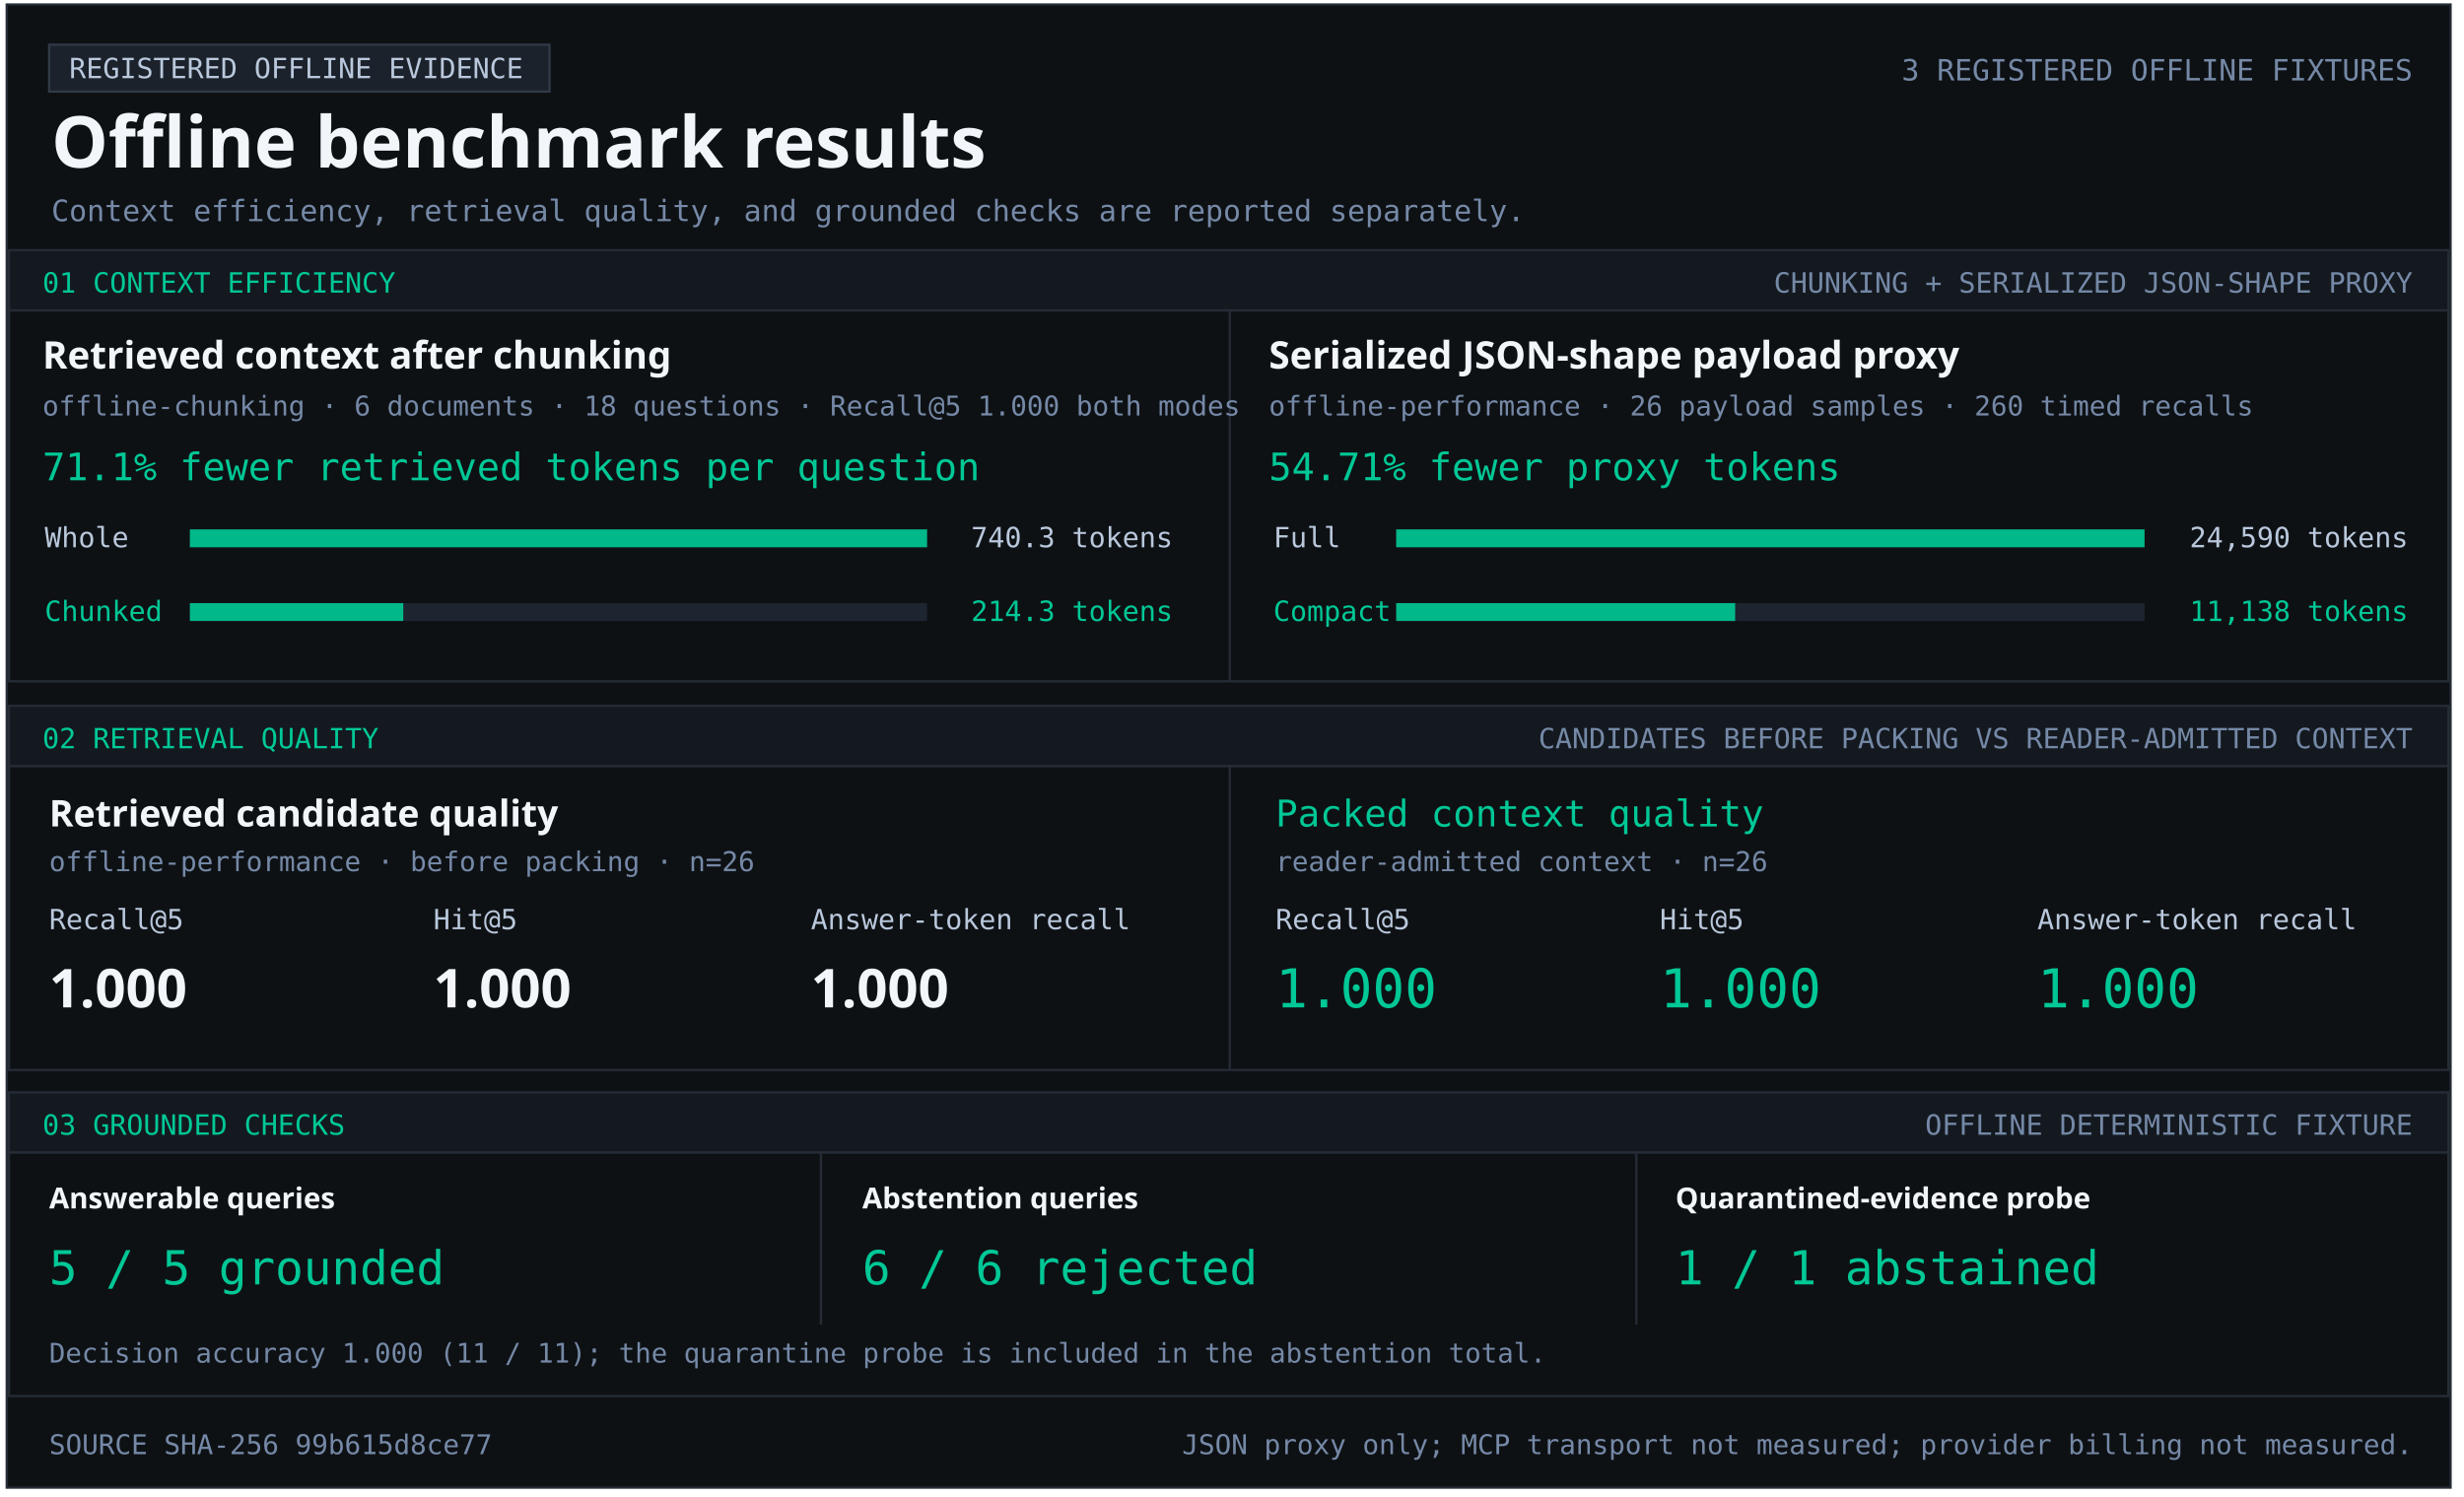
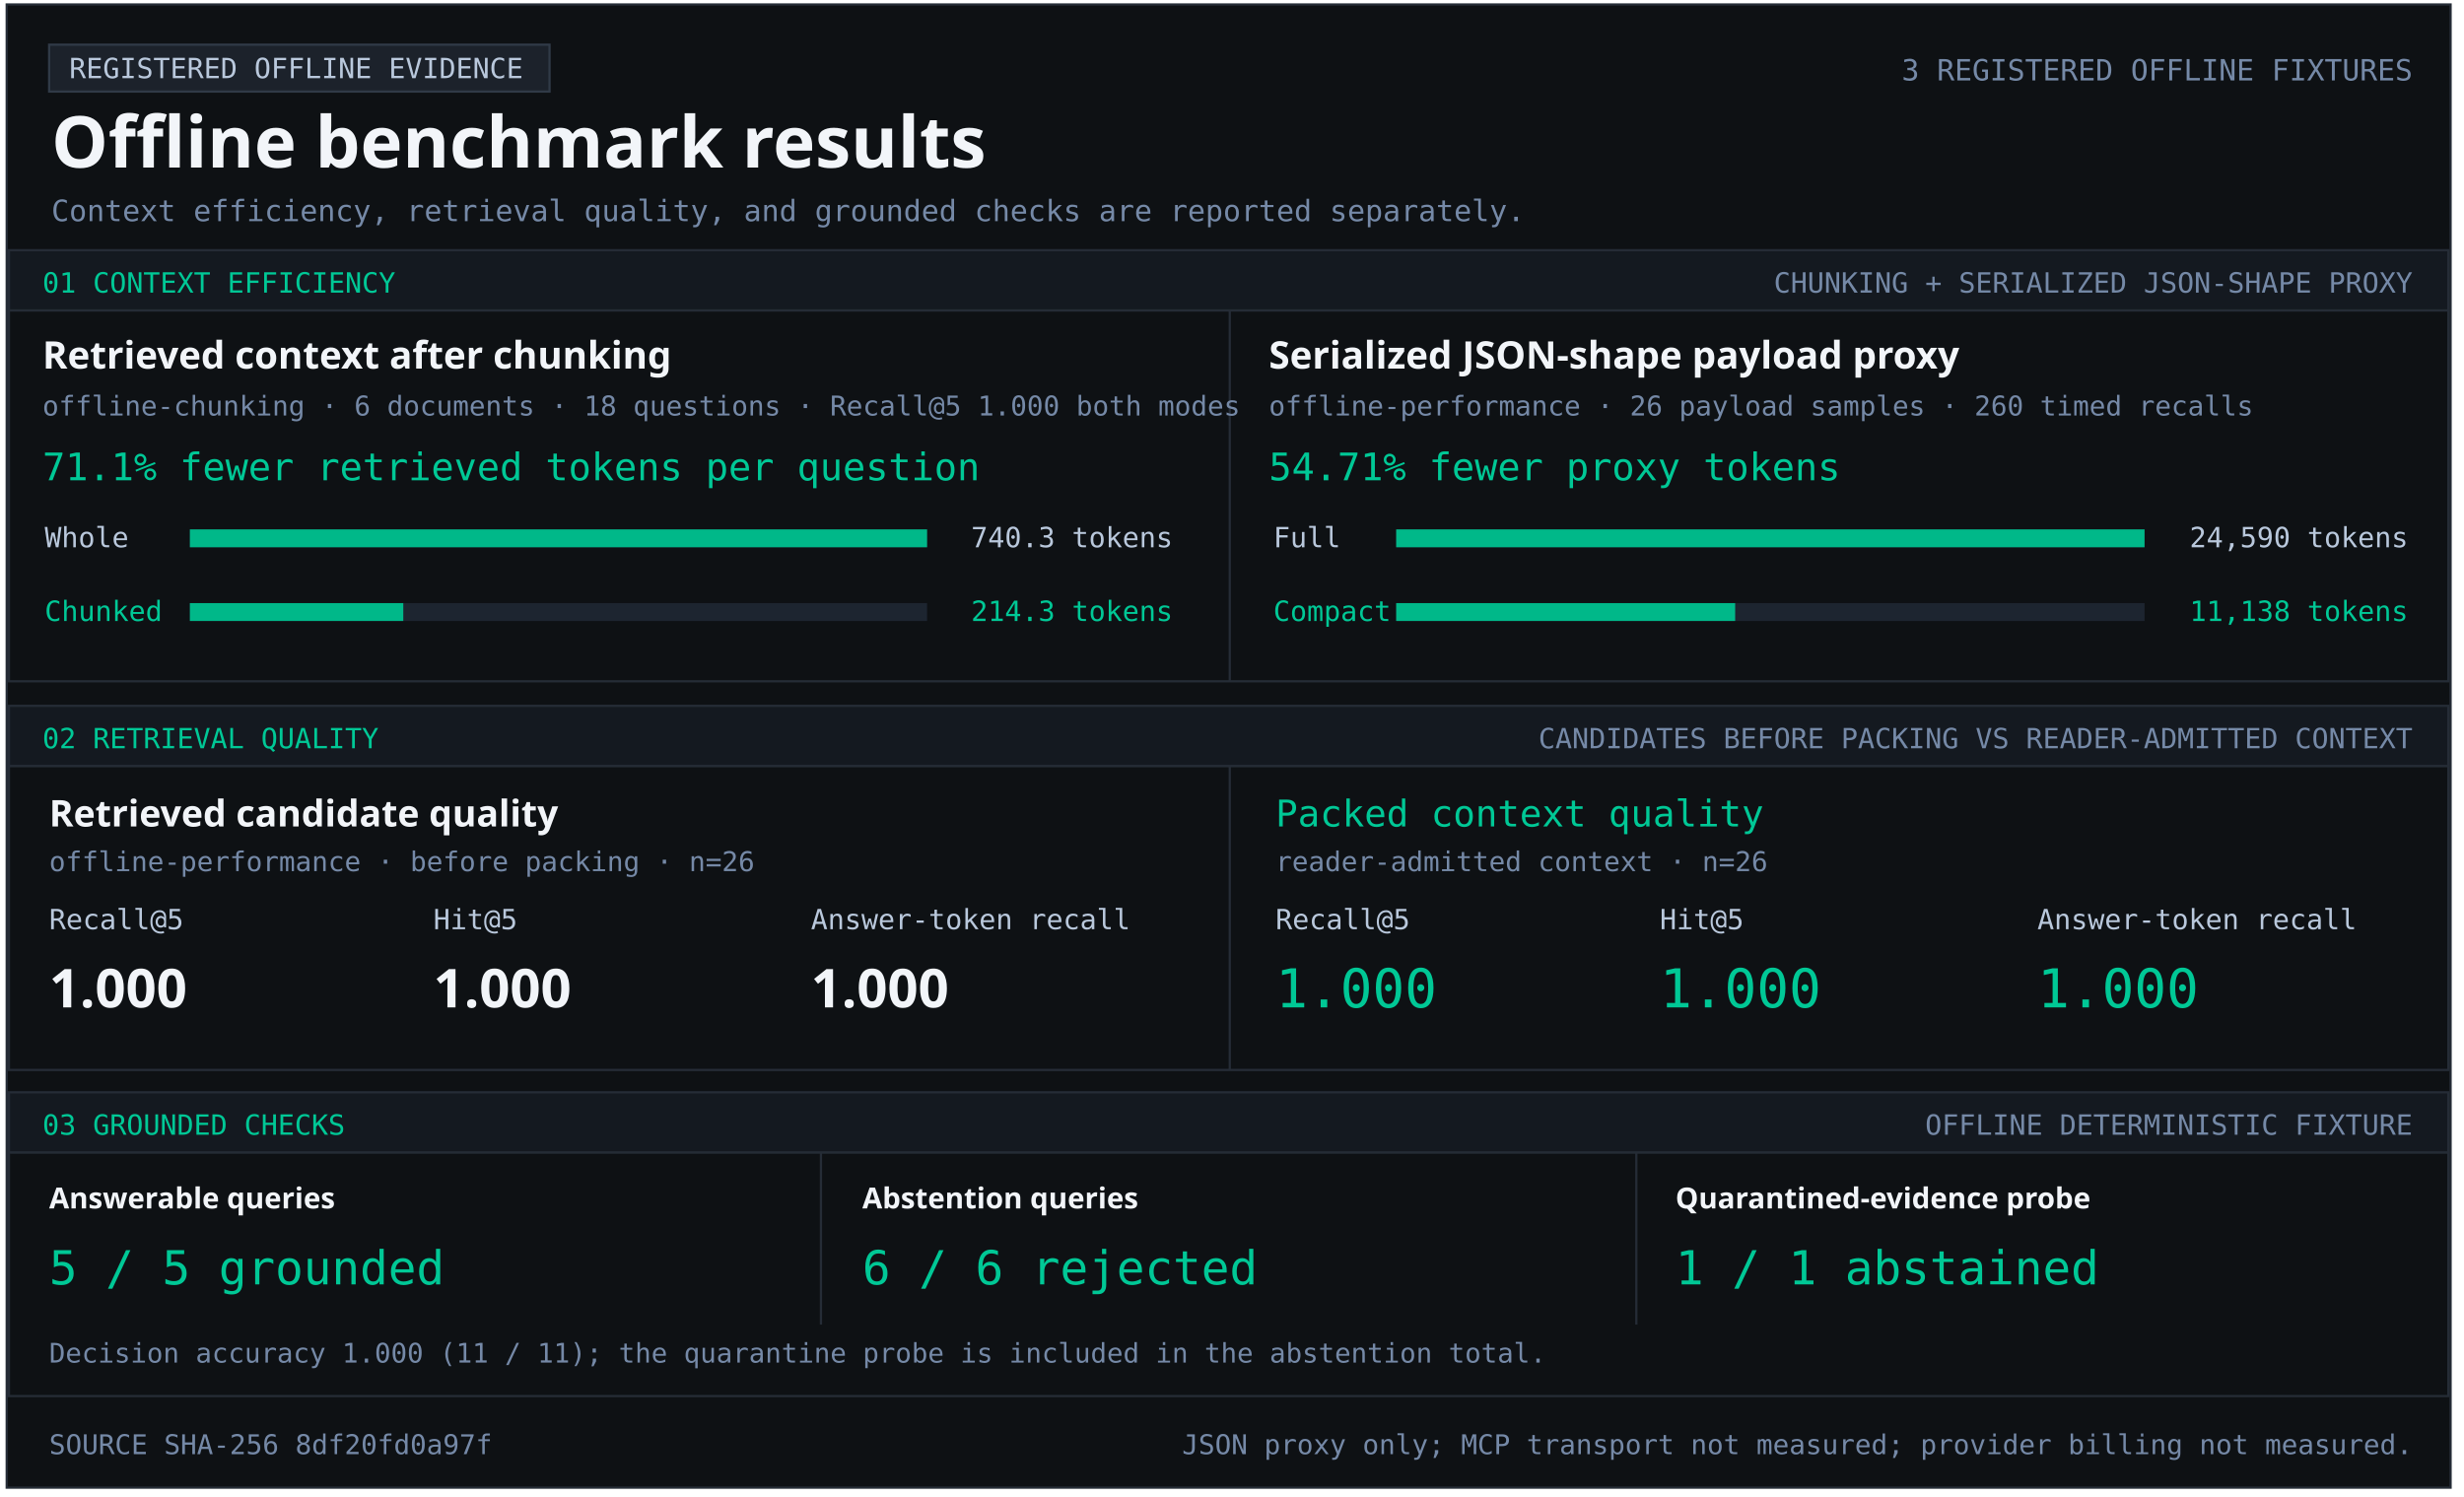
<svg xmlns="http://www.w3.org/2000/svg" width="1103" height="670" viewBox="0 0 1103 670" role="img" aria-labelledby="title desc">
  <style>text{font-family:Consolas,monospace;fill:#b9c8dc} .heading{font-family:Segoe UI,sans-serif;font-weight:700;fill:#f2f5f9} .green{fill:#00c896}.muted{fill:#7589a7}</style>
  <rect x="3" y="2" width="1094" height="664" fill="#0e1114" stroke="#252c36" />
  <rect x="22" y="20" width="224" height="21" fill="#1c222b" stroke="#303a47" />
  <text x="31" y="35" font-size="12.5" text-anchor="start">REGISTERED OFFLINE EVIDENCE</text>
  <text x="23" y="75" font-size="32" class="heading" text-anchor="start">Offline benchmark results</text>
  <text x="1080" y="36" font-size="13.1" class="muted" text-anchor="end">3 REGISTERED OFFLINE FIXTURES</text>
  <text x="23" y="99" font-size="13.2" class="muted" text-anchor="start">Context efficiency, retrieval quality, and grounded checks are reported separately.</text>
  <rect x="4" y="112" width="1092" height="27" fill="#141920" stroke="#252c36" />
  <text x="19" y="131" font-size="12.5" class="green" text-anchor="start">01  CONTEXT EFFICIENCY</text>
  <text x="1080" y="131" font-size="12.5" class="muted" text-anchor="end">CHUNKING + SERIALIZED JSON-SHAPE PROXY</text>
  <rect x="4" y="139" width="1092" height="166" fill="#0e1114" stroke="#252c36" />
  <rect x="550" y="139" width="1" height="166" fill="#252c36" />
  <text x="19" y="165" font-size="17" class="heading" text-anchor="start">Retrieved context after chunking</text>
  <text x="19" y="186" font-size="12.2" class="muted" text-anchor="start">offline-chunking · 6 documents · 18 questions · Recall@5 1.000 both modes</text>
  <text x="19" y="215" font-size="17" class="green" text-anchor="start">71.1% fewer retrieved tokens per question</text>
  <text x="20" y="245" font-size="12.5" text-anchor="start">Whole</text>
  <rect x="85" y="237" width="330" height="8" fill="#1d2530" />
  <rect x="85" y="237" width="330.00" height="8" fill="#00b889" />
  <text x="525" y="245" font-size="12.5" text-anchor="end">740.3 tokens</text>
  <text x="20" y="278" font-size="12.5" class="green" text-anchor="start">Chunked</text>
  <rect x="85" y="270" width="330" height="8" fill="#1d2530" />
  <rect x="85" y="270" width="95.53" height="8" fill="#00b889" />
  <text x="525" y="278" font-size="12.5" class="green" text-anchor="end">214.3 tokens</text>
  <text x="568" y="165" font-size="17" class="heading" text-anchor="start">Serialized JSON-shape payload proxy</text>
  <text x="568" y="186" font-size="12.2" class="muted" text-anchor="start">offline-performance · 26 payload samples · 260 timed recalls</text>
  <text x="568" y="215" font-size="17" class="green" text-anchor="start">54.71% fewer proxy tokens</text>
  <text x="570" y="245" font-size="12.5" text-anchor="start">Full</text>
  <rect x="625" y="237" width="335" height="8" fill="#1d2530" />
  <rect x="625" y="237" width="335.00" height="8" fill="#00b889" />
  <text x="1078" y="245" font-size="12.5" text-anchor="end">24,590 tokens</text>
  <text x="570" y="278" font-size="12.5" class="green" text-anchor="start">Compact</text>
  <rect x="625" y="270" width="335" height="8" fill="#1d2530" />
  <rect x="625" y="270" width="151.74" height="8" fill="#00b889" />
  <text x="1078" y="278" font-size="12.5" class="green" text-anchor="end">11,138 tokens</text>
  <rect x="4" y="316" width="1092" height="27" fill="#141920" stroke="#252c36" />
  <text x="19" y="335" font-size="12.5" class="green" text-anchor="start">02  RETRIEVAL QUALITY</text>
  <text x="1080" y="335" font-size="12.5" class="muted" text-anchor="end">CANDIDATES BEFORE PACKING VS READER-ADMITTED CONTEXT</text>
  <rect x="4" y="343" width="1092" height="136" fill="#0e1114" stroke="#252c36" />
  <rect x="550" y="343" width="1" height="136" fill="#252c36" />
  <text x="22" y="370" font-size="16.5" class="heading" text-anchor="start">Retrieved candidate quality</text>
  <text x="22" y="390" font-size="12.2" class="muted" text-anchor="start">offline-performance · before packing · n=26</text>
  <text x="22" y="416" font-size="12.5" text-anchor="start">Recall@5</text>
  <text x="194" y="416" font-size="12.5" text-anchor="start">Hit@5</text>
  <text x="363" y="416" font-size="12.5" text-anchor="start">Answer-token recall</text>
  <text x="22" y="451" font-size="24" class="heading" text-anchor="start">1.000</text>
  <text x="194" y="451" font-size="24" class="heading" text-anchor="start">1.000</text>
  <text x="363" y="451" font-size="24" class="heading" text-anchor="start">1.000</text>
  <text x="571" y="370" font-size="16.5" class="green" text-anchor="start">Packed context quality</text>
  <text x="571" y="390" font-size="12.2" class="muted" text-anchor="start">reader-admitted context · n=26</text>
  <text x="571" y="416" font-size="12.5" text-anchor="start">Recall@5</text>
  <text x="743" y="416" font-size="12.5" text-anchor="start">Hit@5</text>
  <text x="912" y="416" font-size="12.5" text-anchor="start">Answer-token recall</text>
  <text x="571" y="451" font-size="24" class="green" text-anchor="start">1.000</text>
  <text x="743" y="451" font-size="24" class="green" text-anchor="start">1.000</text>
  <text x="912" y="451" font-size="24" class="green" text-anchor="start">1.000</text>
  <rect x="4" y="489" width="1092" height="27" fill="#141920" stroke="#252c36" />
  <text x="19" y="508" font-size="12.5" class="green" text-anchor="start">03  GROUNDED CHECKS</text>
  <text x="1080" y="508" font-size="12.5" class="muted" text-anchor="end">OFFLINE DETERMINISTIC FIXTURE</text>
  <rect x="4" y="516" width="1092" height="109" fill="#0e1114" stroke="#252c36" />
  <rect x="367" y="516" width="1" height="77" fill="#252c36" />
  <rect x="732" y="516" width="1" height="77" fill="#252c36" />
  <text x="22" y="541" font-size="13" class="heading" text-anchor="start">Answerable queries</text>
  <text x="22" y="575" font-size="21" class="green" text-anchor="start">5 / 5 grounded</text>
  <text x="386" y="541" font-size="13" class="heading" text-anchor="start">Abstention queries</text>
  <text x="386" y="575" font-size="21" class="green" text-anchor="start">6 / 6 rejected</text>
  <text x="750" y="541" font-size="13" class="heading" text-anchor="start">Quarantined-evidence probe</text>
  <text x="750" y="575" font-size="21" class="green" text-anchor="start">1 / 1 abstained</text>
  <text x="22" y="610" font-size="12.1" class="muted" text-anchor="start">Decision accuracy 1.000 (11 / 11); the quarantine probe is included in the abstention total.</text>
-   <text x="22" y="651" font-size="12.2" class="muted" text-anchor="start">SOURCE SHA-256  99b615d8ce77</text>
+   <text x="22" y="651" font-size="12.2" class="muted" text-anchor="start">SOURCE SHA-256  8df20fd0a97f</text>
  <text x="1080" y="651" font-size="12.2" class="muted" text-anchor="end">JSON proxy only; MCP transport not measured; provider billing not measured.</text>
</svg>
